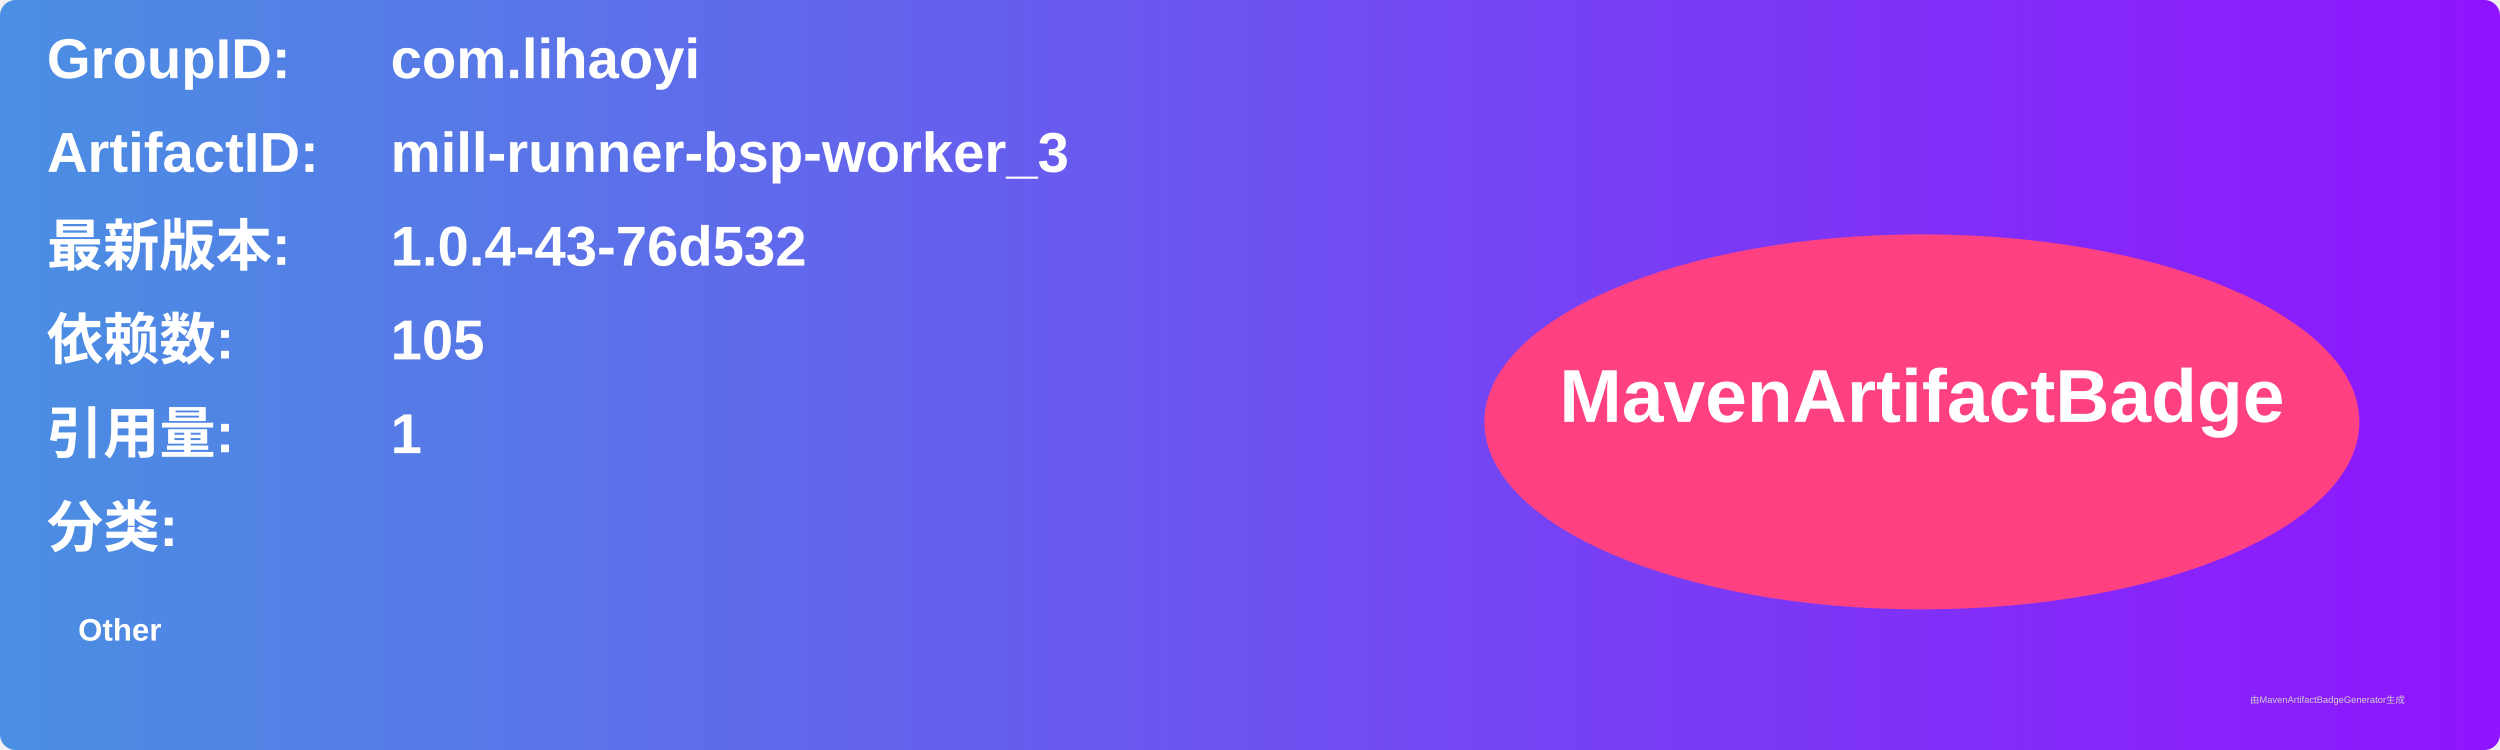
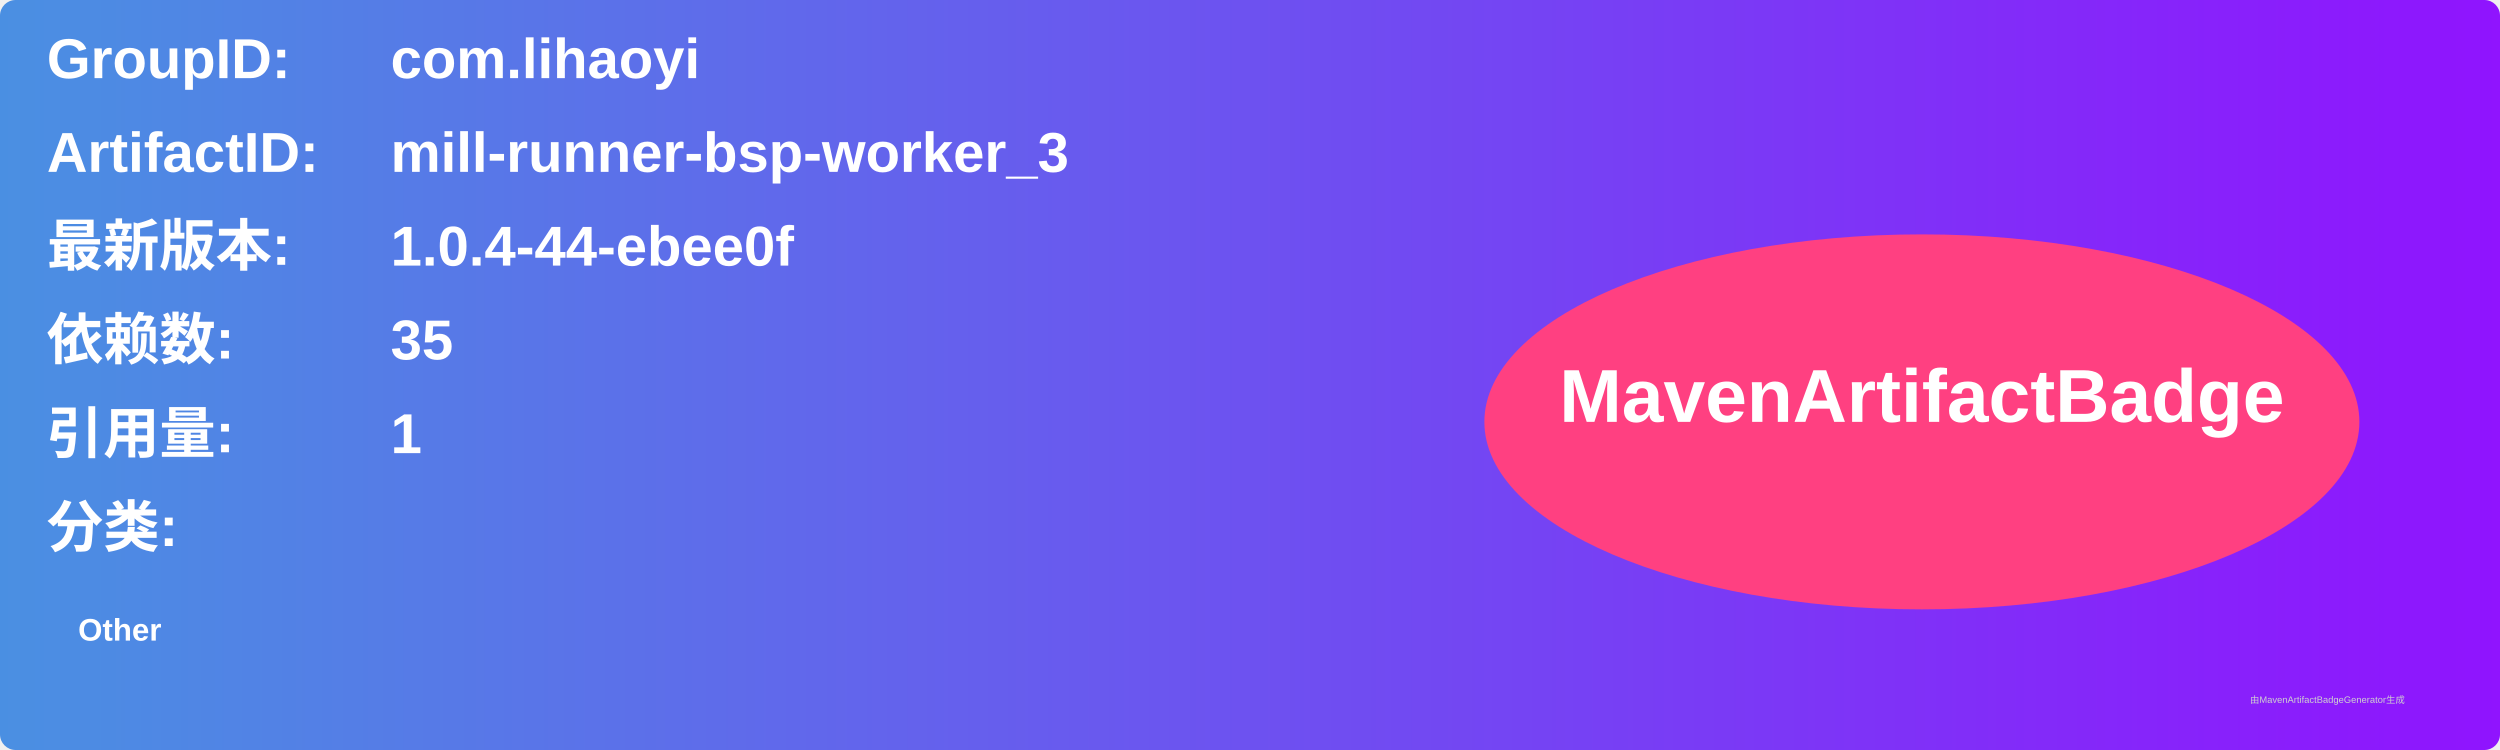
<svg xmlns="http://www.w3.org/2000/svg" width="800" height="240" viewBox="0 0 800 240">
  <linearGradient id="grad" x1="0%" y1="0%" x2="100%" y2="0%">
    <stop offset="0%" stop-color="#4a90e2" />
    <stop offset="100%" stop-color="#9013fe" />
  </linearGradient>
  <rect width="100%" height="100%" rx="5" ry="5" fill="url(#grad)" />
  <g transform="translate(15, 15)">
    <text x="0" y="10" font-family="Arial" font-size="18" fill="white" font-weight="bold" width="260">GroupID:</text>
    <text x="110" y="10" font-family="Arial" font-size="18" fill="white" font-weight="bold" width="460">com.lihaoyi</text>
    <text x="0" y="40" font-family="Arial" font-size="18" fill="white" font-weight="bold" width="260">ArtifactID:</text>
    <text x="110" y="40" font-family="Arial" font-size="18" fill="white" font-weight="bold" width="460">mill-runner-bsp-worker_3</text>
    <text x="0" y="70" font-family="Arial" font-size="18" fill="white" font-weight="bold">最新版本:</text>
    <text x="110" y="70" font-family="Arial" font-size="18" fill="white" font-weight="bold">
-       <tspan font-weight="bold">1.0.4-43-76d532</tspan>
+       <tspan font-weight="bold">1.0.4-44-ebee0f</tspan>
    </text>
    <text x="0" y="100" font-family="Arial" font-size="18" fill="white" font-weight="bold">依赖数: </text>
    <text x="110" y="100" font-family="Arial" font-size="18" fill="white">
-       <tspan font-weight="bold">105</tspan>
+       <tspan font-weight="bold">35</tspan>
    </text>
    <text x="0" y="130" font-family="Arial" font-size="18" fill="white" font-weight="bold">引用量: </text>
    <text x="110" y="130" font-family="Arial" font-size="18" fill="white">
      <tspan font-weight="bold">1</tspan>
    </text>
    <text x="0" y="160" font-family="Arial" font-size="18" fill="white" font-weight="bold">分类:</text>
    <text x="10" y="190" font-family="Arial" font-size="10" fill="white">
      <tspan font-weight="bold">Other</tspan>
    </text>
    <ellipse cx="600" cy="120" rx="140" ry="60" fill="#ff4081" />
    <text x="600" y="120" text-anchor="middle" font-family="Arial" font-size="24" fill="white" font-weight="bold">MavenArtifactBadge</text>
  </g>
  <text x="720" y="225" font-family="Arial" font-size="3" fill="#d0d0d0">由MavenArtifactBadgeGenerator生成</text>
</svg>
